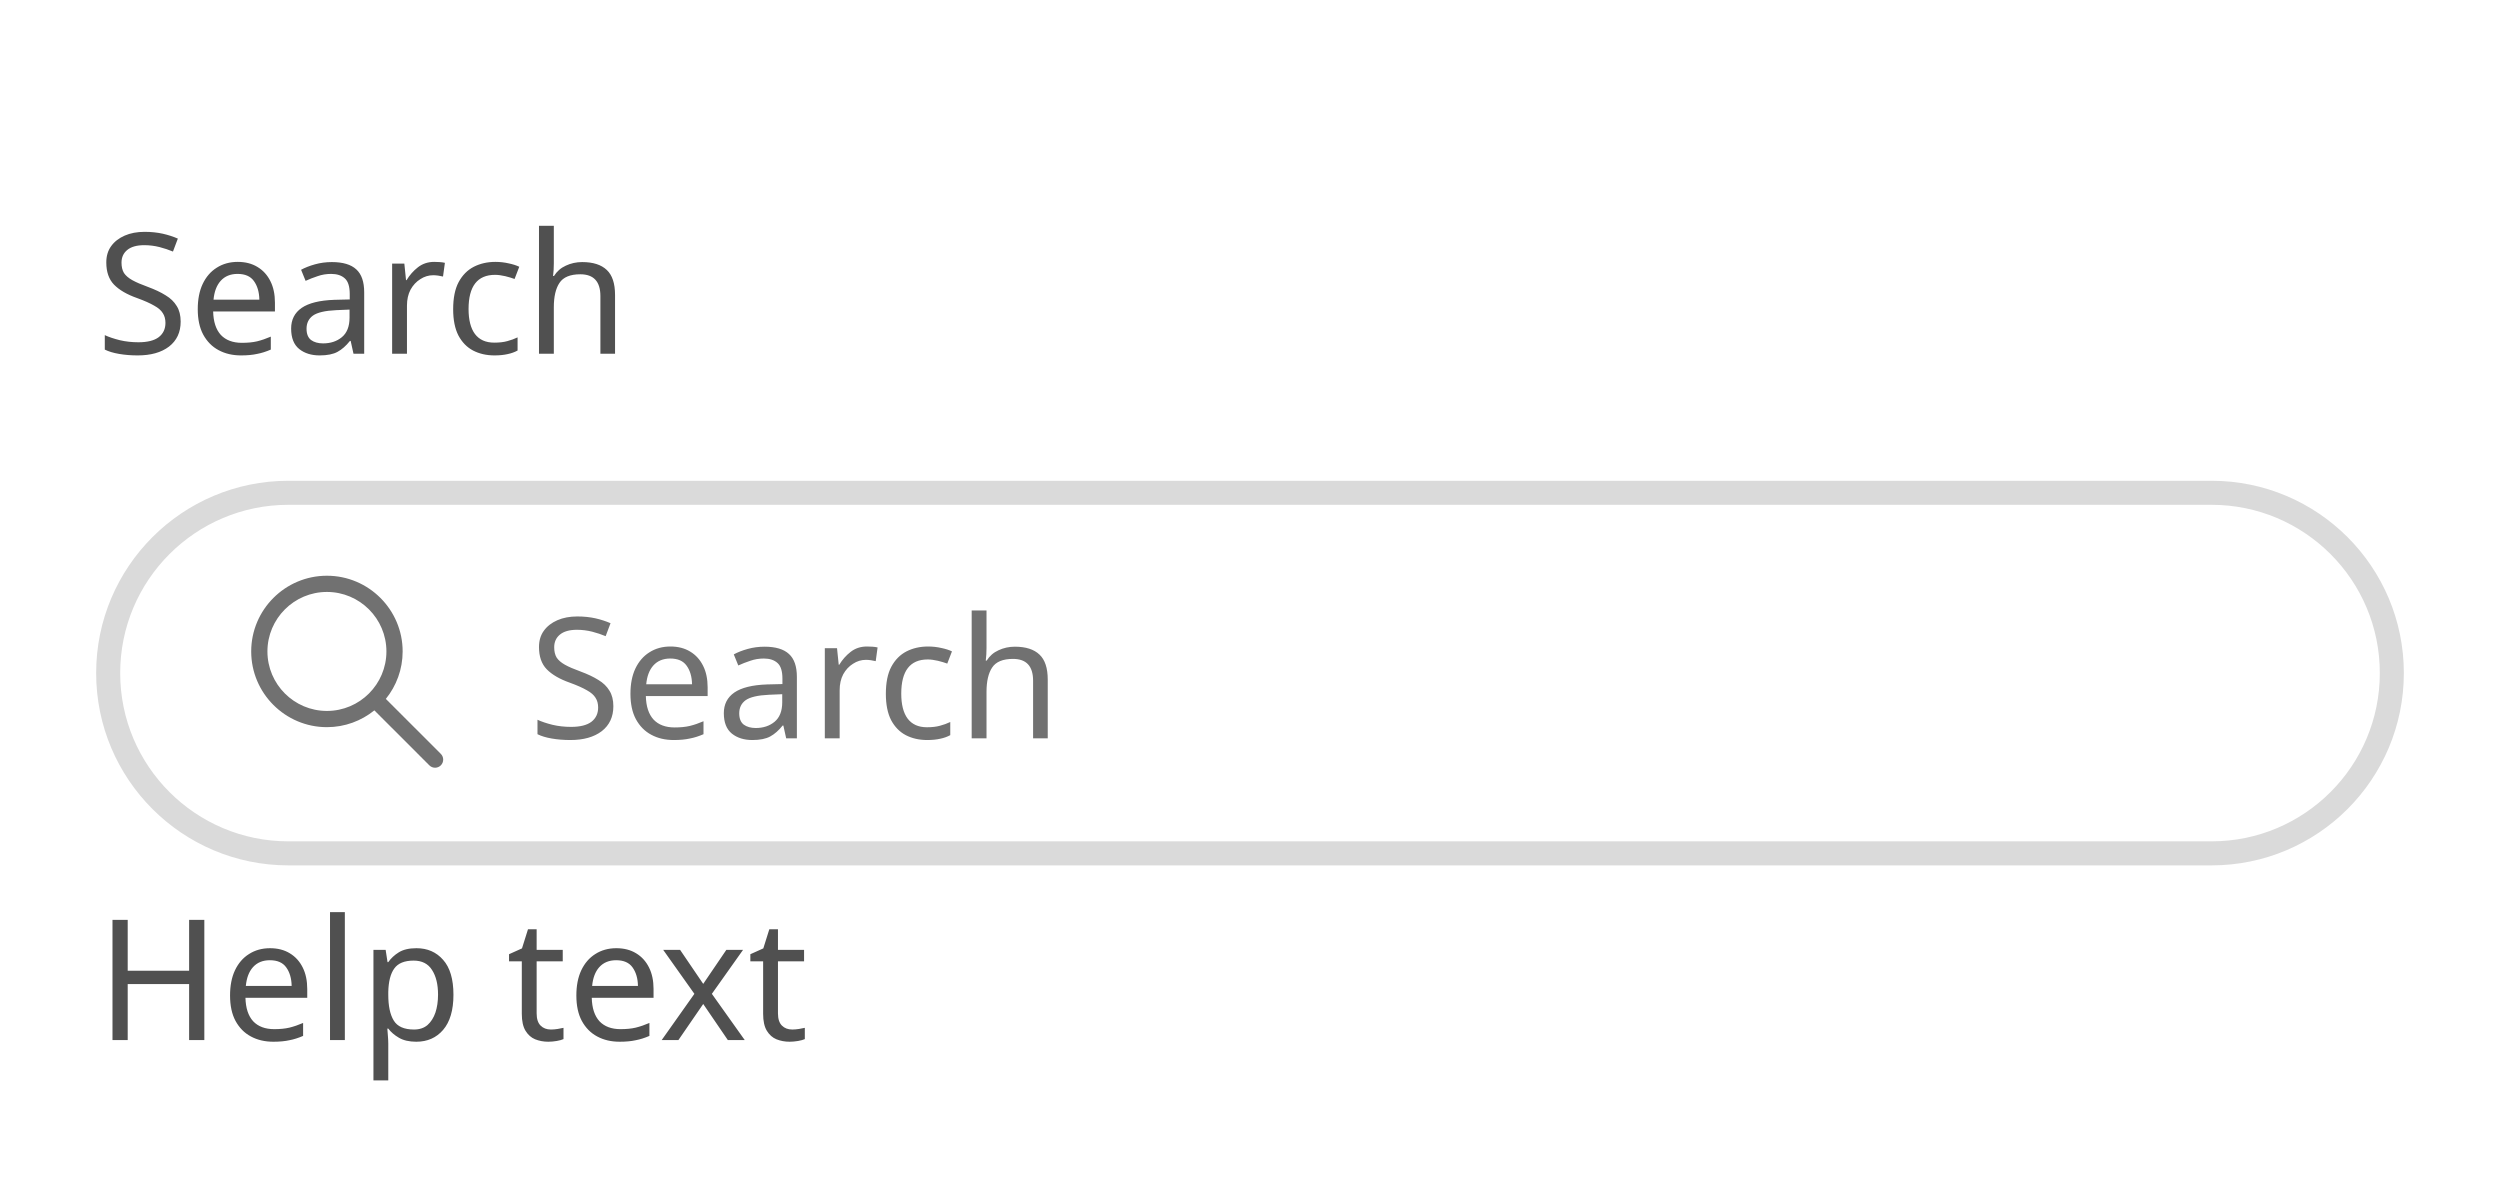
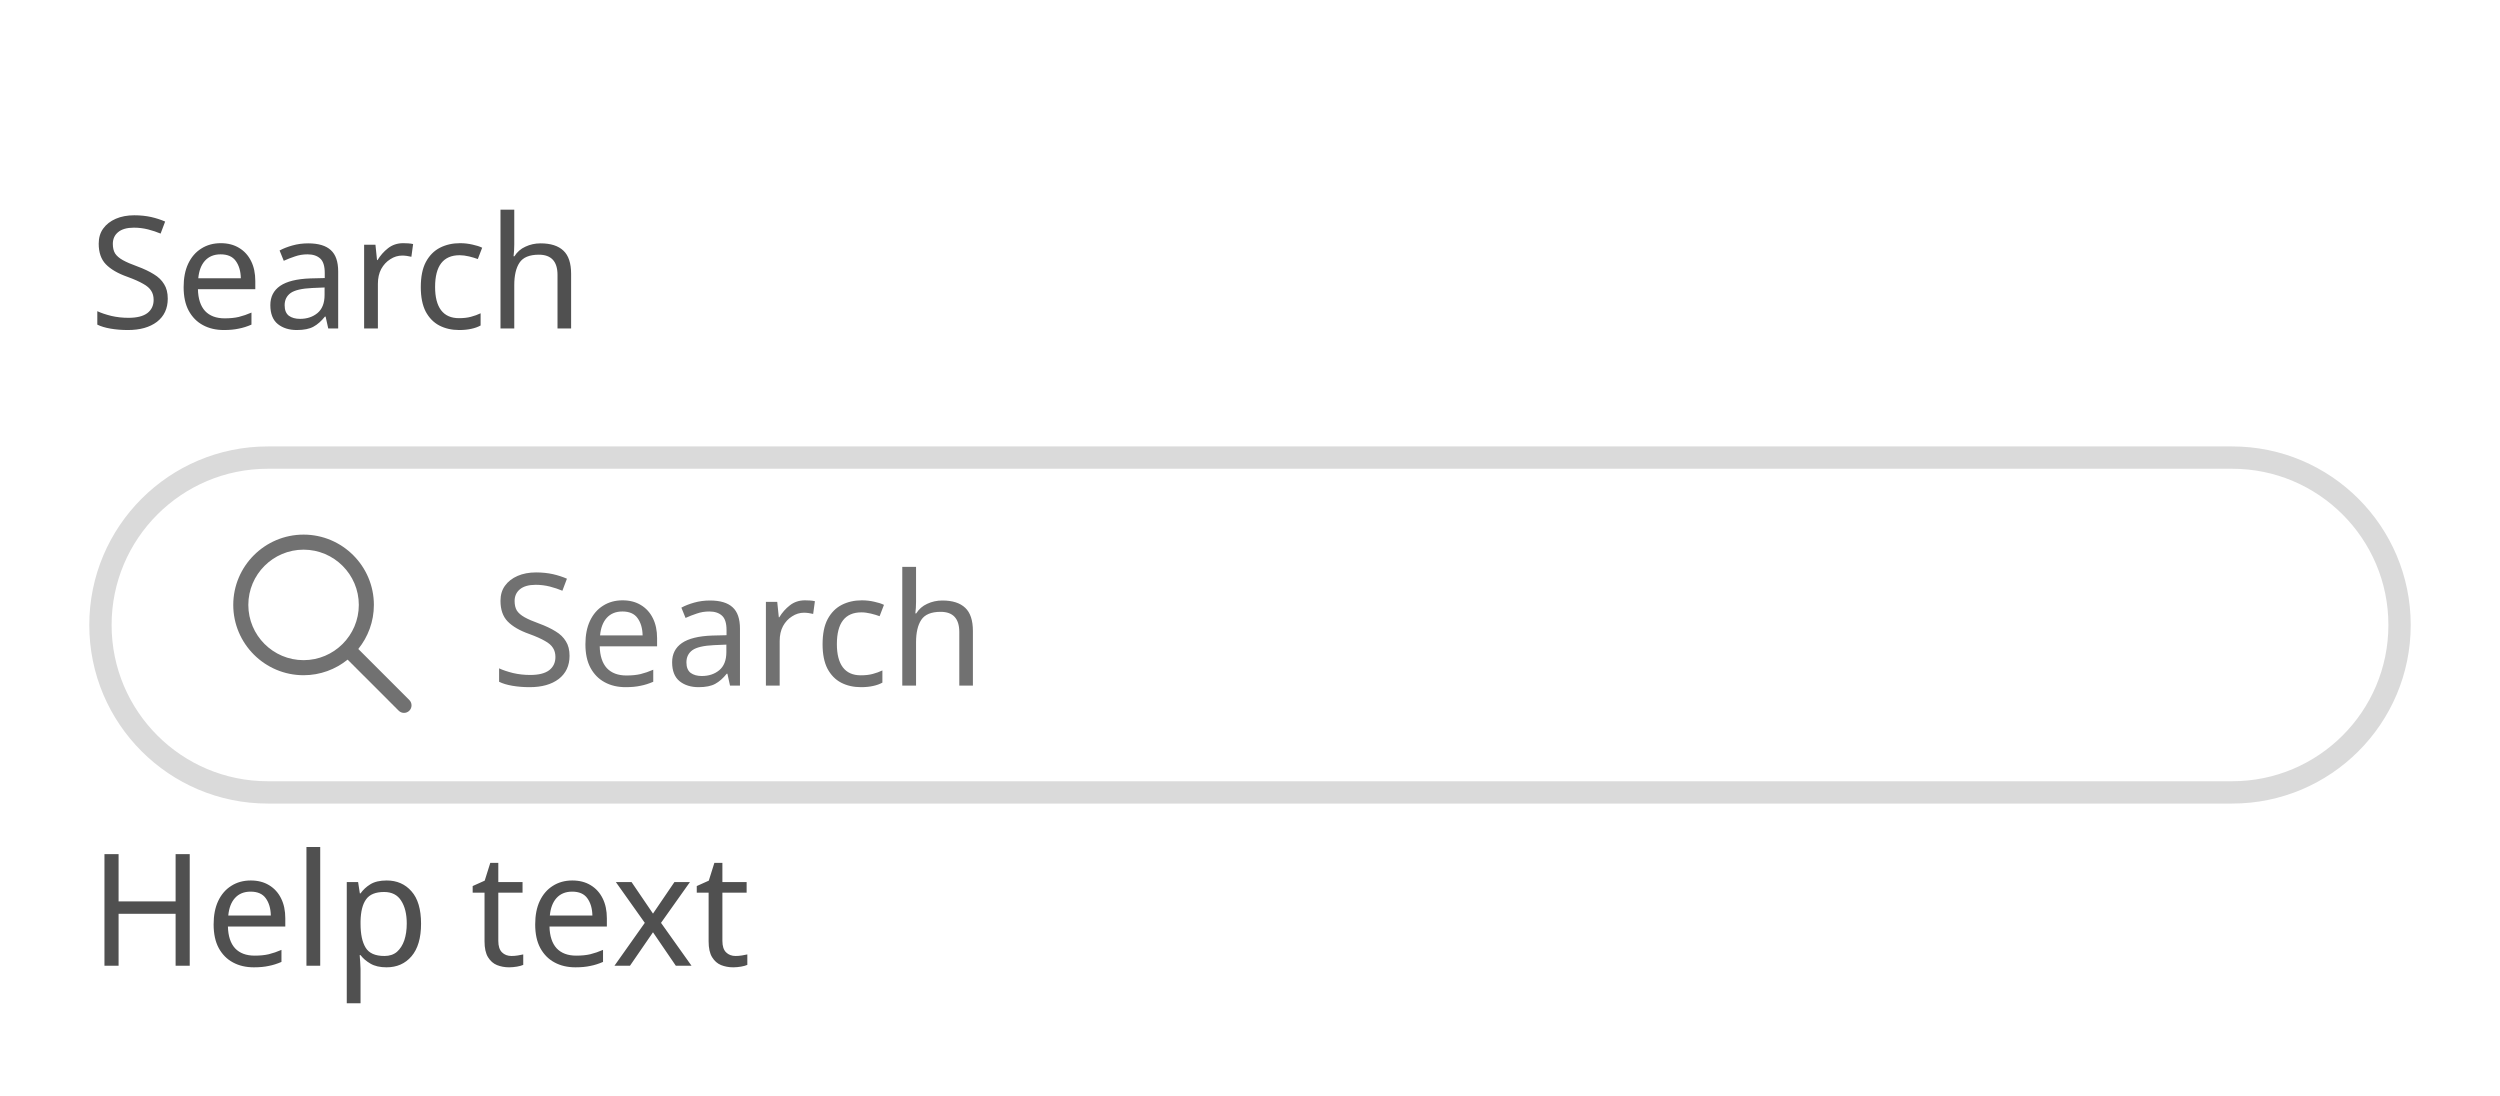
- <svg xmlns="http://www.w3.org/2000/svg" width="208" height="98.2" viewBox="0 0 208 98.2">
-   <rect data-part="container" data-tokens="width=field-width-medium" x="8" y="8" width="192" height="82.2" rx="0" fill="none" />
-   <rect data-part="field" data-tokens="height=base-height-medium;cornerRadius=corner-radius-full;fill=color-gray-25-light;stroke=color-gray-300-light;strokeWidth=border-width-200;paddingInlineStart=base-padding-horizontal-medium;paddingInlineEnd=base-padding-horizontal-medium;gap=base-gap-medium" x="8" y="40" width="192" height="32" rx="16" fill="rgb(255, 255, 255)" />
-   <rect x="9" y="41" width="190" height="30" rx="15" fill="none" stroke="rgb(218, 218, 218)" stroke-width="2" />
+ <svg xmlns="http://www.w3.org/2000/svg" width="224" height="98.2" viewBox="0 0 224 98.2">
+   <rect data-part="container" data-tokens="width=width-field-desktop-100" x="8" y="8" width="208" height="82.2" rx="0" fill="none" />
+   <rect data-part="field" data-tokens="height=base-height-medium;cornerRadius=corner-radius-full;fill=color-gray-25-light;stroke=color-gray-300-light;strokeWidth=border-width-200;paddingInlineStart=base-padding-horizontal-medium;paddingInlineEnd=base-padding-horizontal-medium;gap=base-gap-medium" x="8" y="40" width="208" height="32" rx="16" fill="rgb(255, 255, 255)" />
+   <rect x="9" y="41" width="206" height="30" rx="15" fill="none" stroke="rgb(218, 218, 218)" stroke-width="2" />
  <g data-part="leading-icon" data-tokens="width=workflow-icon-medium;height=workflow-icon-medium;color=color-gray-600-light">
    <rect x="20" y="47" width="18" height="18" fill="none" />
    <g transform="translate(20 47) scale(0.9)">
      <path d="m18.53,17.47l-5.083-5.083c.969-1.201,1.553-2.726,1.553-4.386,0-3.859-3.141-7-7-7S1,4.141,1,8s3.141,7,7,7c1.66,0,3.185-.584,4.386-1.553l5.083,5.083c.146.146.338.22.53.22s.384-.073.53-.22c.293-.293.293-.768,0-1.061Zm-10.53-3.97c-3.032,0-5.5-2.468-5.5-5.5s2.468-5.5,5.5-5.5,5.5,2.468,5.5,5.5-2.468,5.5-5.5,5.5Z" fill="rgb(113, 113, 113)" />
    </g>
  </g>
  <text data-part="placeholder" data-tokens="color=color-gray-600-light;fontSize=component-m-regular;fontWeight=component-m-regular;fontFamily=component-m-regular;lineHeight=component-m-regular" x="44" y="56" font-family="'Adobe Clean Spectrum VF', 'Adobe Clean Spectrum VF', adobe-clean-spectrum-vf, 'Adobe Clean', 'Source Sans 3', sans-serif" font-size="14" font-weight="400" dominant-baseline="central" fill="rgb(113, 113, 113)">Search</text>
  <rect data-part="field-label" data-tokens="height=base-height-medium;gap=base-gap-medium" x="8" y="8" width="39.998" height="32" rx="0" fill="none" />
  <text data-part="field-label.label" data-tokens="color=neutral-subdued-content-color-default;fontSize=component-m-regular;fontWeight=component-m-regular;fontFamily=component-m-regular;lineHeight=line-height-100" x="8" y="24" font-family="'Adobe Clean Spectrum VF', 'Adobe Clean Spectrum VF', adobe-clean-spectrum-vf, 'Adobe Clean', 'Source Sans 3', sans-serif" font-size="14" font-weight="400" dominant-baseline="central" fill="rgb(80, 80, 80)">Search</text>
  <rect data-part="help-text" data-tokens="gap=base-gap-medium" x="8" y="72" width="52.234" height="18.2" rx="0" fill="none" />
  <text data-part="help-text.text" data-tokens="color=neutral-subdued-content-color-default;fontSize=component-m-regular;fontWeight=component-m-regular;fontFamily=component-m-regular;lineHeight=line-height-100" x="8" y="81.1" font-family="'Adobe Clean Spectrum VF', 'Adobe Clean Spectrum VF', adobe-clean-spectrum-vf, 'Adobe Clean', 'Source Sans 3', sans-serif" font-size="14" font-weight="400" dominant-baseline="central" fill="rgb(80, 80, 80)">Help text</text>
</svg>
